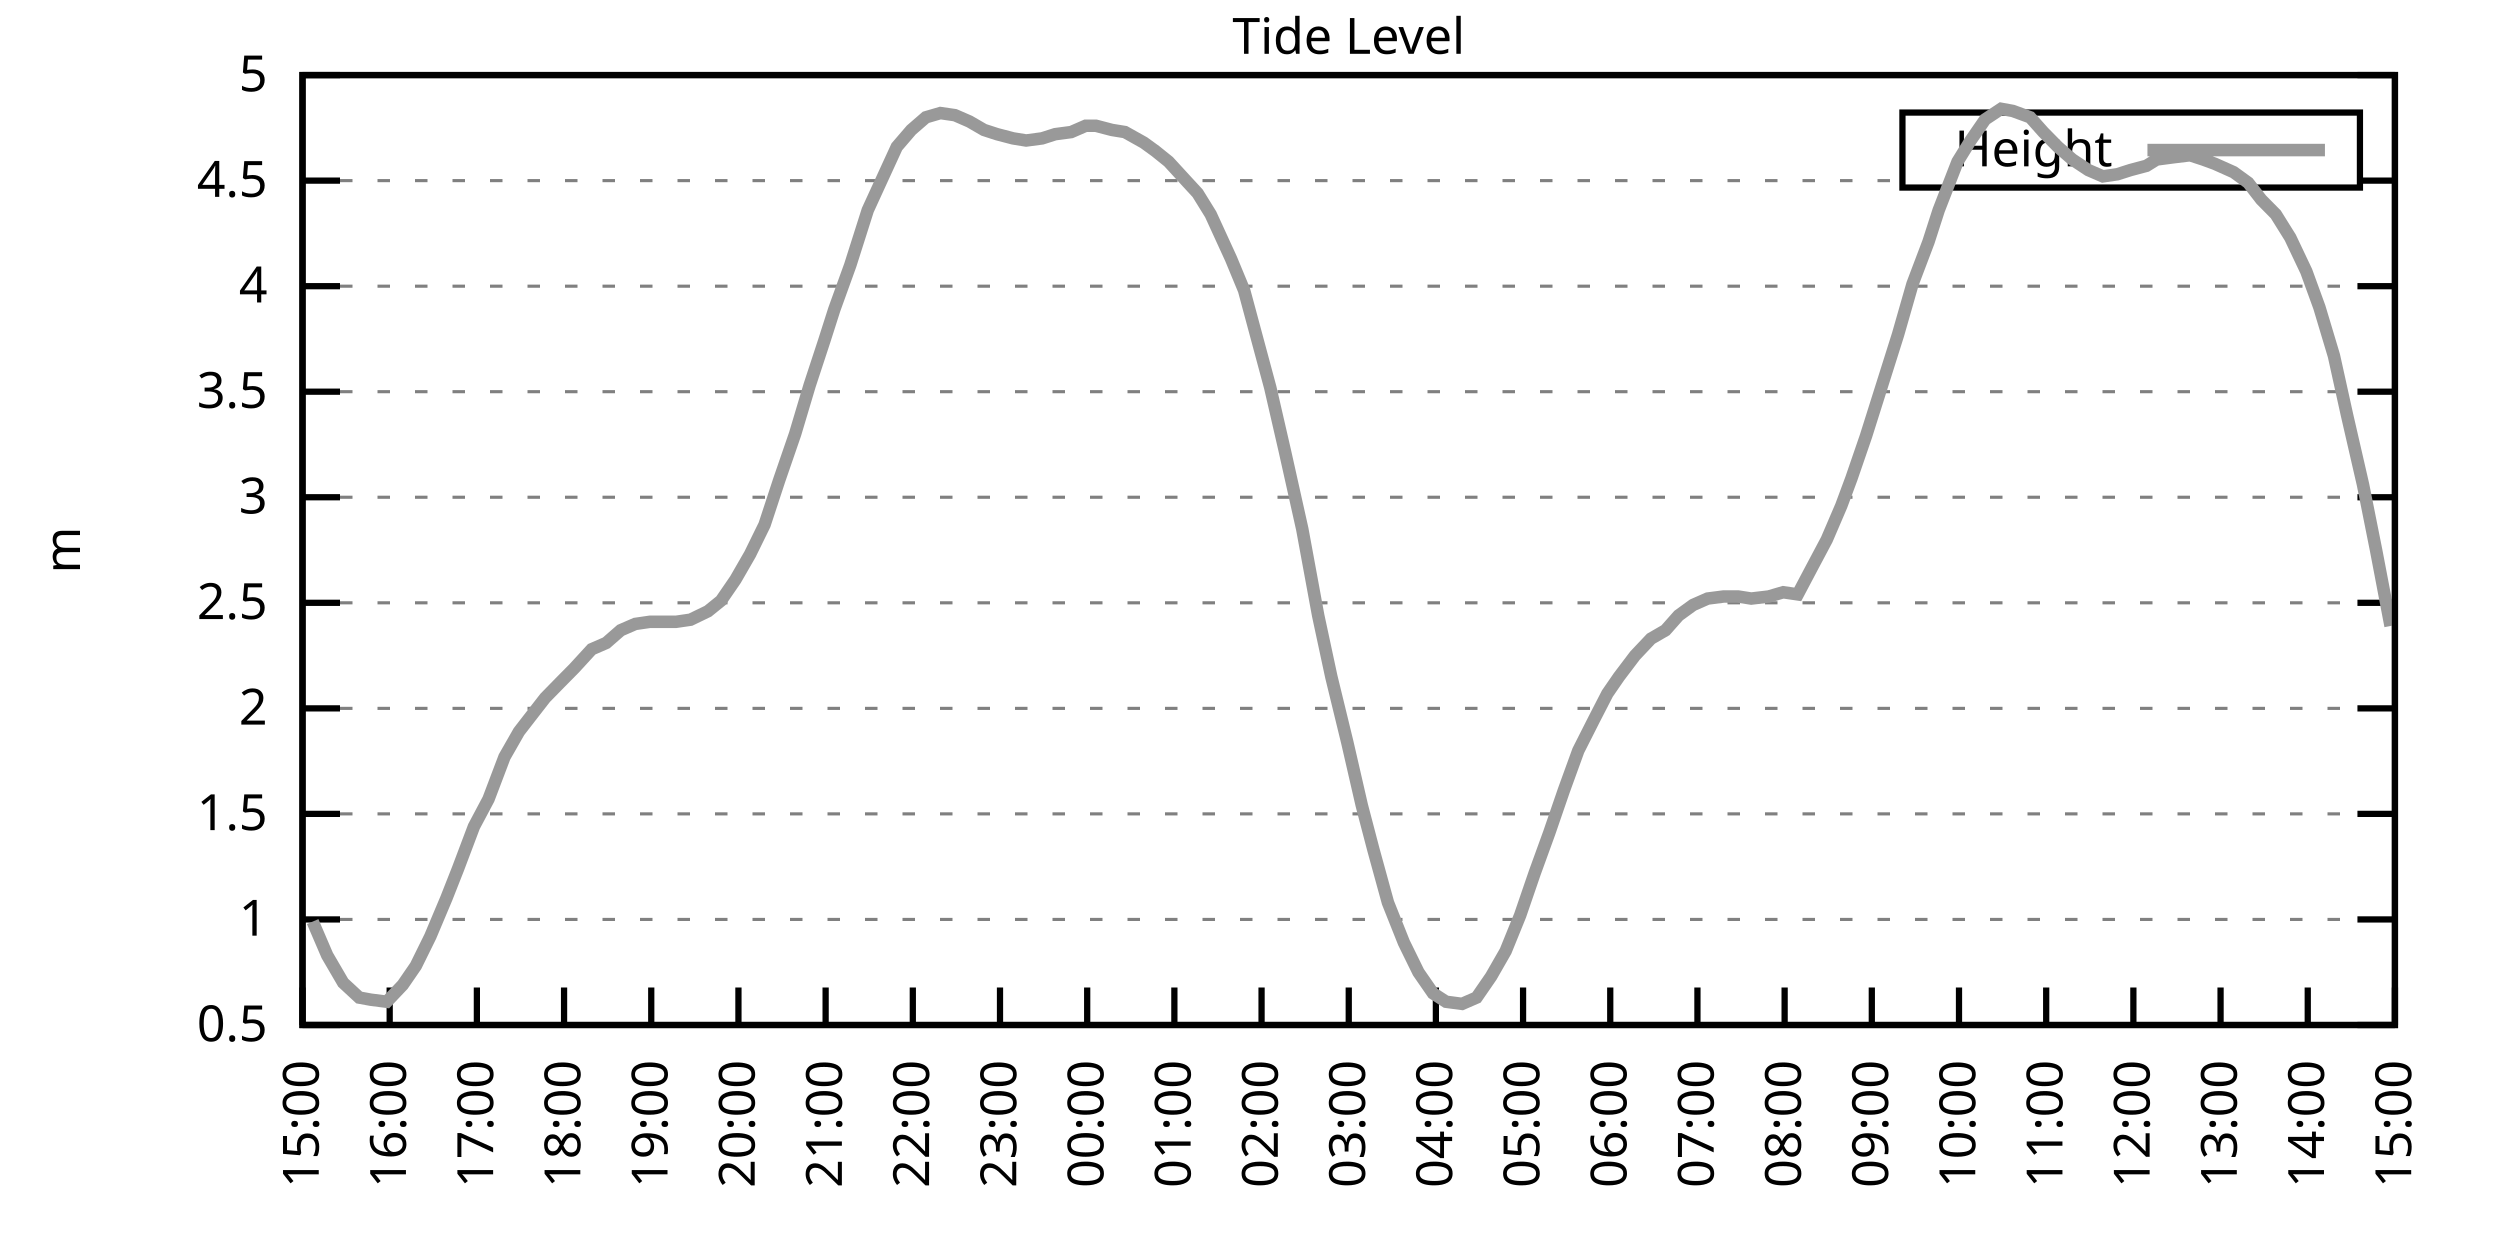
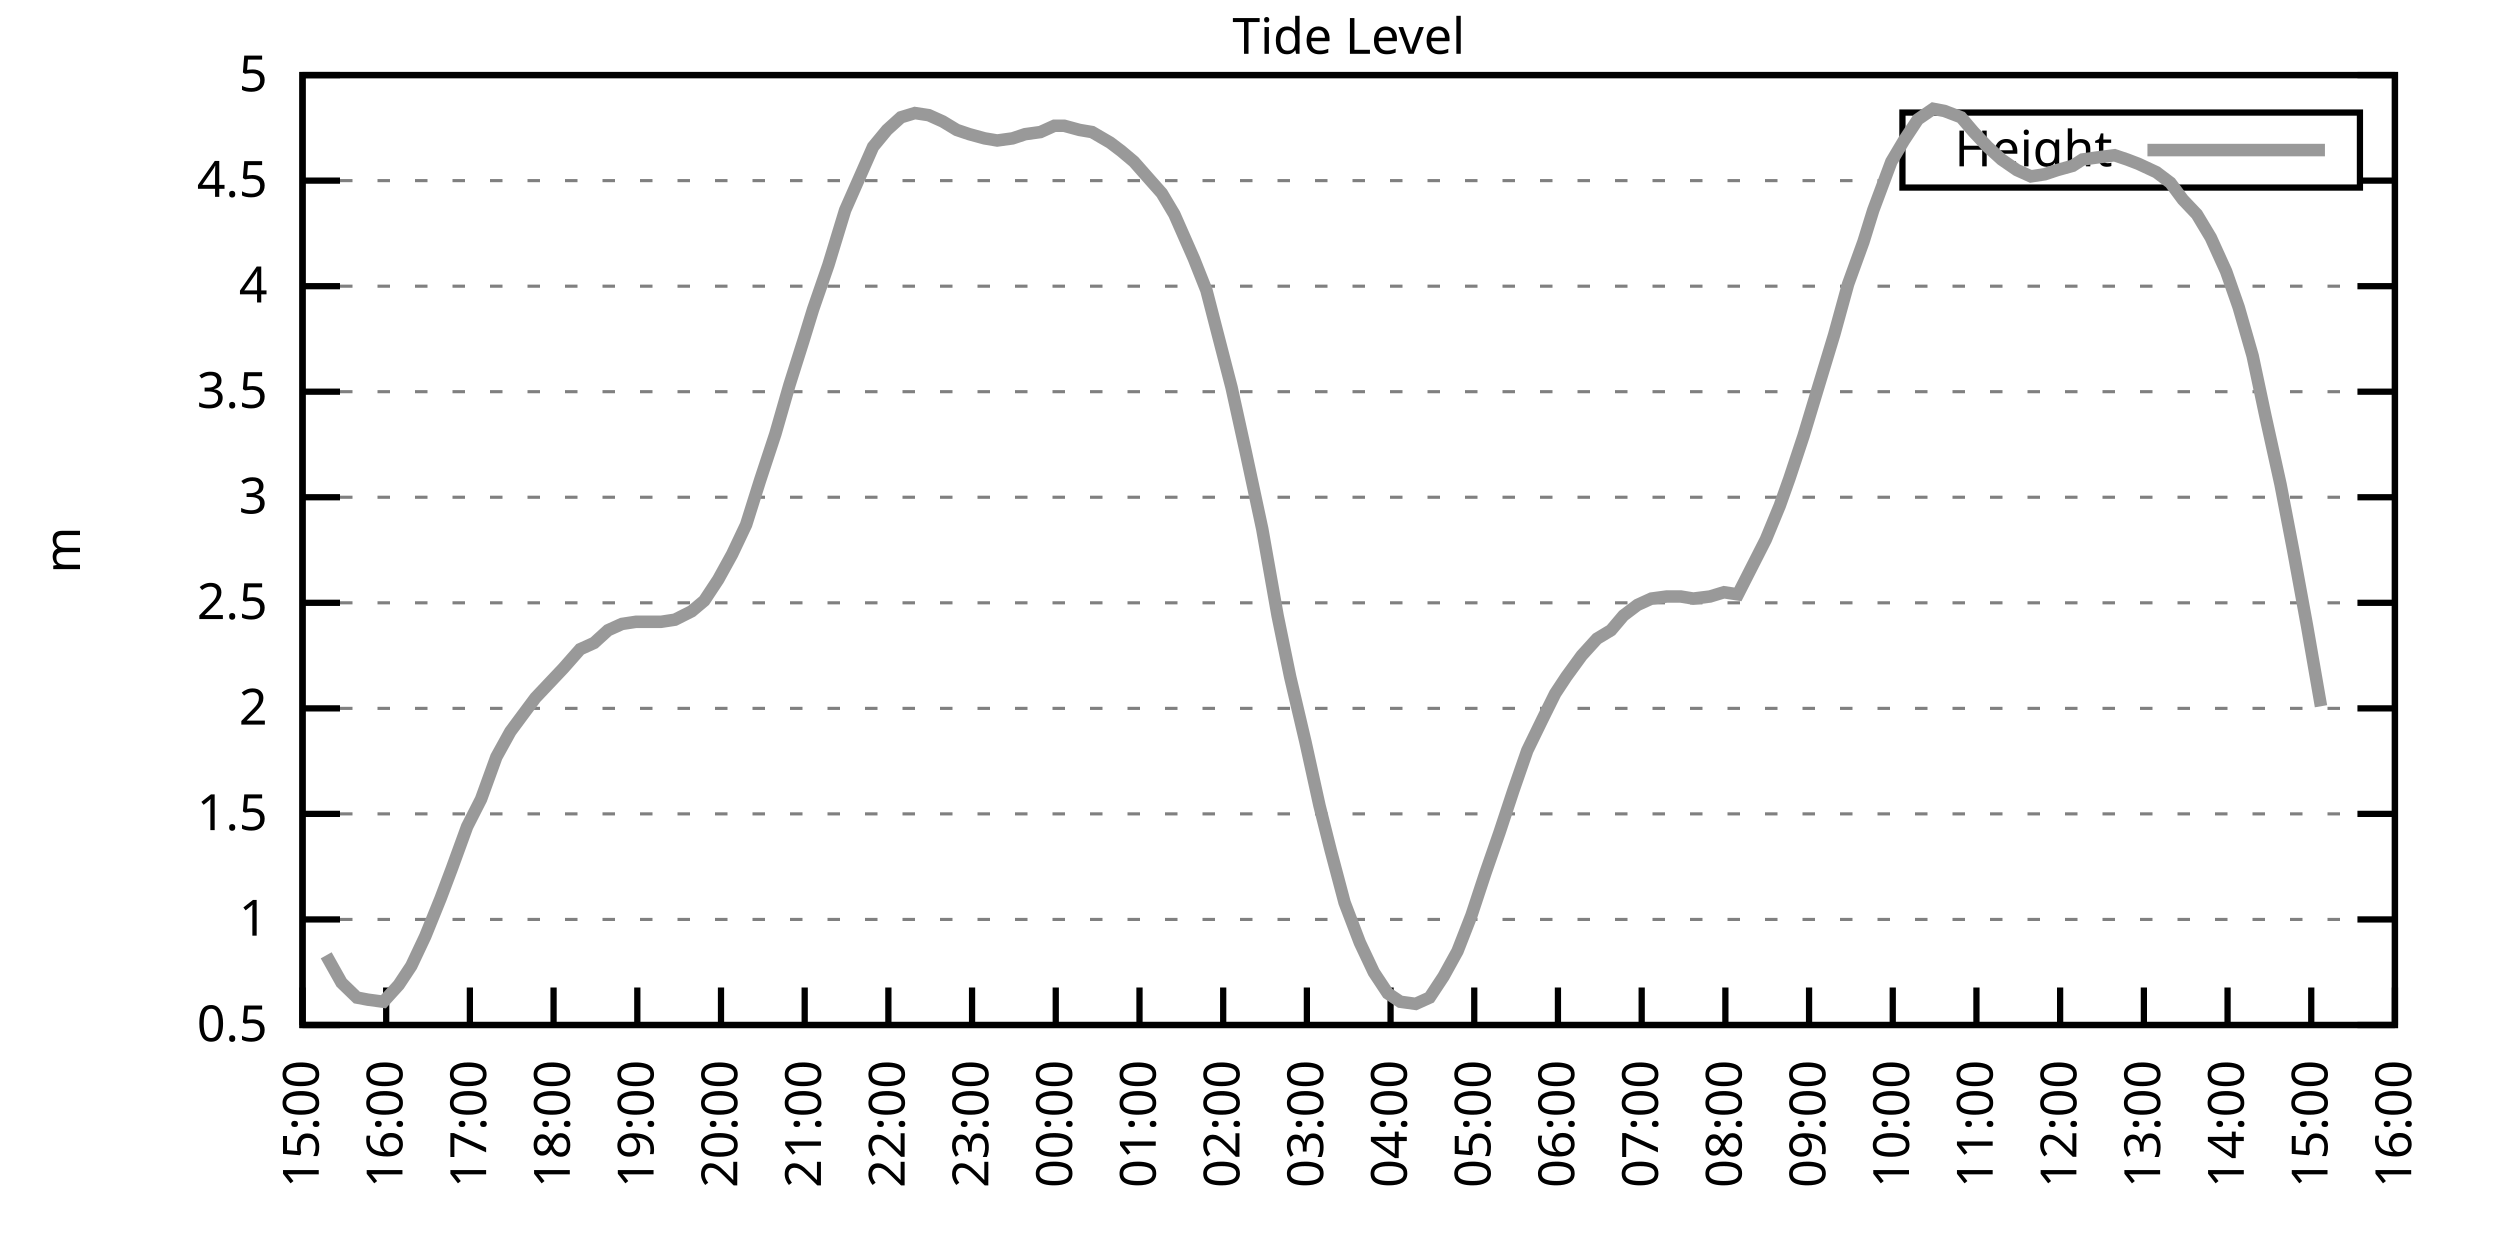
<svg xmlns="http://www.w3.org/2000/svg" xmlns:xlink="http://www.w3.org/1999/xlink" width="400" height="200" viewBox="0 0 400 200">
  <g id="gnuplot_canvas">
    <rect x="0" y="0" width="400" height="200" fill="none" />
    <defs>
      <circle id="gpDot" r="0.5" stroke-width="0.5" stroke="currentColor" />
      <path id="gpPt0" stroke-width="0.333" stroke="currentColor" d="M-1,0 h2 M0,-1 v2" />
      <path id="gpPt1" stroke-width="0.333" stroke="currentColor" d="M-1,-1 L1,1 M1,-1 L-1,1" />
      <path id="gpPt2" stroke-width="0.333" stroke="currentColor" d="M-1,0 L1,0 M0,-1 L0,1 M-1,-1 L1,1 M-1,1 L1,-1" />
      <rect id="gpPt3" stroke-width="0.333" stroke="currentColor" x="-1" y="-1" width="2" height="2" />
      <rect id="gpPt4" stroke-width="0.333" stroke="currentColor" fill="currentColor" x="-1" y="-1" width="2" height="2" />
      <circle id="gpPt5" stroke-width="0.333" stroke="currentColor" cx="0" cy="0" r="1" />
      <use xlink:href="#gpPt5" id="gpPt6" fill="currentColor" stroke="none" />
      <path id="gpPt7" stroke-width="0.333" stroke="currentColor" d="M0,-1.33 L-1.33,0.67 L1.33,0.67 z" />
      <use xlink:href="#gpPt7" id="gpPt8" fill="currentColor" stroke="none" />
      <use xlink:href="#gpPt7" id="gpPt9" stroke="currentColor" transform="rotate(180)" />
      <use xlink:href="#gpPt9" id="gpPt10" fill="currentColor" stroke="none" />
      <use xlink:href="#gpPt3" id="gpPt11" stroke="currentColor" transform="rotate(45)" />
      <use xlink:href="#gpPt11" id="gpPt12" fill="currentColor" stroke="none" />
      <path id="gpPt13" stroke-width="0.333" stroke="currentColor" d="M0,1.330 L1.265,0.411 L0.782,-1.067 L-0.782,-1.076 L-1.265,0.411 z" />
      <use xlink:href="#gpPt13" id="gpPt14" fill="currentColor" stroke="none" />
      <filter id="textbox" filterUnits="objectBoundingBox" x="0" y="0" height="1" width="1">
        <feFlood flood-color="white" flood-opacity="1" result="bgnd" />
        <feComposite in="SourceGraphic" in2="bgnd" operator="atop" />
      </filter>
      <filter id="greybox" filterUnits="objectBoundingBox" x="0" y="0" height="1" width="1">
        <feFlood flood-color="lightgrey" flood-opacity="1" result="grey" />
        <feComposite in="SourceGraphic" in2="grey" operator="atop" />
      </filter>
    </defs>
    <g fill="none" color="white" stroke="currentColor" stroke-width="1.00" stroke-linecap="butt" stroke-linejoin="miter">
</g>
    <g fill="none" color="black" stroke="currentColor" stroke-width="1.00" stroke-linecap="butt" stroke-linejoin="miter">
      <g stroke="none" shape-rendering="crispEdges">
        <polygon fill="rgb(255, 255, 255)" points="48.40,164.00 383.18,164.00 383.18,12.02 48.40,12.02 " />
      </g>
    </g>
    <g fill="none" color="black" stroke="currentColor" stroke-width="1.00" stroke-linecap="butt" stroke-linejoin="miter">
</g>
    <g fill="none" color="black" stroke="black" stroke-width="0.50" stroke-linecap="butt" stroke-linejoin="miter">
</g>
    <g fill="none" color="gray" stroke="currentColor" stroke-width="0.50" stroke-linecap="butt" stroke-linejoin="miter">
      <path stroke="gray" stroke-dasharray="2,4" class="gridline" d="M48.40,164.00 L383.19,164.00  " />
    </g>
    <g fill="none" color="gray" stroke="gray" stroke-width="1.00" stroke-linecap="butt" stroke-linejoin="miter">
</g>
    <g fill="none" color="black" stroke="currentColor" stroke-width="1.00" stroke-linecap="butt" stroke-linejoin="miter">
      <path stroke="black" d="M48.40,164.00 L54.40,164.00 M383.19,164.00 L377.19,164.00  " />
      <g transform="translate(42.80,166.60)" stroke="none" fill="black" font-family="Sans" font-size="8.00" text-anchor="end">
        <text>
          <tspan font-family="Sans"> 0.5</tspan>
        </text>
      </g>
    </g>
    <g fill="none" color="black" stroke="currentColor" stroke-width="1.00" stroke-linecap="butt" stroke-linejoin="miter">
</g>
    <g fill="none" color="black" stroke="black" stroke-width="0.50" stroke-linecap="butt" stroke-linejoin="miter">
</g>
    <g fill="none" color="gray" stroke="currentColor" stroke-width="0.50" stroke-linecap="butt" stroke-linejoin="miter">
      <path stroke="gray" stroke-dasharray="2,4" class="gridline" d="M48.40,147.11 L383.19,147.11  " />
    </g>
    <g fill="none" color="gray" stroke="gray" stroke-width="1.00" stroke-linecap="butt" stroke-linejoin="miter">
</g>
    <g fill="none" color="black" stroke="currentColor" stroke-width="1.00" stroke-linecap="butt" stroke-linejoin="miter">
      <path stroke="black" d="M48.40,147.11 L54.40,147.11 M383.19,147.11 L377.19,147.11  " />
      <g transform="translate(42.80,149.71)" stroke="none" fill="black" font-family="Sans" font-size="8.00" text-anchor="end">
        <text>
          <tspan font-family="Sans"> 1</tspan>
        </text>
      </g>
    </g>
    <g fill="none" color="black" stroke="currentColor" stroke-width="1.00" stroke-linecap="butt" stroke-linejoin="miter">
</g>
    <g fill="none" color="black" stroke="black" stroke-width="0.50" stroke-linecap="butt" stroke-linejoin="miter">
</g>
    <g fill="none" color="gray" stroke="currentColor" stroke-width="0.50" stroke-linecap="butt" stroke-linejoin="miter">
      <path stroke="gray" stroke-dasharray="2,4" class="gridline" d="M48.40,130.22 L383.19,130.22  " />
    </g>
    <g fill="none" color="gray" stroke="gray" stroke-width="1.00" stroke-linecap="butt" stroke-linejoin="miter">
</g>
    <g fill="none" color="black" stroke="currentColor" stroke-width="1.00" stroke-linecap="butt" stroke-linejoin="miter">
      <path stroke="black" d="M48.40,130.22 L54.40,130.22 M383.19,130.22 L377.19,130.22  " />
      <g transform="translate(42.80,132.82)" stroke="none" fill="black" font-family="Sans" font-size="8.00" text-anchor="end">
        <text>
          <tspan font-family="Sans"> 1.5</tspan>
        </text>
      </g>
    </g>
    <g fill="none" color="black" stroke="currentColor" stroke-width="1.00" stroke-linecap="butt" stroke-linejoin="miter">
</g>
    <g fill="none" color="black" stroke="black" stroke-width="0.50" stroke-linecap="butt" stroke-linejoin="miter">
</g>
    <g fill="none" color="gray" stroke="currentColor" stroke-width="0.50" stroke-linecap="butt" stroke-linejoin="miter">
      <path stroke="gray" stroke-dasharray="2,4" class="gridline" d="M48.40,113.34 L383.19,113.34  " />
    </g>
    <g fill="none" color="gray" stroke="gray" stroke-width="1.00" stroke-linecap="butt" stroke-linejoin="miter">
</g>
    <g fill="none" color="black" stroke="currentColor" stroke-width="1.00" stroke-linecap="butt" stroke-linejoin="miter">
      <path stroke="black" d="M48.40,113.34 L54.40,113.34 M383.19,113.34 L377.19,113.34  " />
      <g transform="translate(42.80,115.94)" stroke="none" fill="black" font-family="Sans" font-size="8.00" text-anchor="end">
        <text>
          <tspan font-family="Sans"> 2</tspan>
        </text>
      </g>
    </g>
    <g fill="none" color="black" stroke="currentColor" stroke-width="1.00" stroke-linecap="butt" stroke-linejoin="miter">
</g>
    <g fill="none" color="black" stroke="black" stroke-width="0.50" stroke-linecap="butt" stroke-linejoin="miter">
</g>
    <g fill="none" color="gray" stroke="currentColor" stroke-width="0.50" stroke-linecap="butt" stroke-linejoin="miter">
      <path stroke="gray" stroke-dasharray="2,4" class="gridline" d="M48.40,96.45 L383.19,96.45  " />
    </g>
    <g fill="none" color="gray" stroke="gray" stroke-width="1.00" stroke-linecap="butt" stroke-linejoin="miter">
</g>
    <g fill="none" color="black" stroke="currentColor" stroke-width="1.00" stroke-linecap="butt" stroke-linejoin="miter">
      <path stroke="black" d="M48.40,96.45 L54.40,96.45 M383.19,96.45 L377.19,96.45  " />
      <g transform="translate(42.80,99.05)" stroke="none" fill="black" font-family="Sans" font-size="8.00" text-anchor="end">
        <text>
          <tspan font-family="Sans"> 2.5</tspan>
        </text>
      </g>
    </g>
    <g fill="none" color="black" stroke="currentColor" stroke-width="1.00" stroke-linecap="butt" stroke-linejoin="miter">
</g>
    <g fill="none" color="black" stroke="black" stroke-width="0.50" stroke-linecap="butt" stroke-linejoin="miter">
</g>
    <g fill="none" color="gray" stroke="currentColor" stroke-width="0.50" stroke-linecap="butt" stroke-linejoin="miter">
      <path stroke="gray" stroke-dasharray="2,4" class="gridline" d="M48.40,79.56 L383.19,79.56  " />
    </g>
    <g fill="none" color="gray" stroke="gray" stroke-width="1.00" stroke-linecap="butt" stroke-linejoin="miter">
</g>
    <g fill="none" color="black" stroke="currentColor" stroke-width="1.00" stroke-linecap="butt" stroke-linejoin="miter">
      <path stroke="black" d="M48.40,79.56 L54.40,79.56 M383.19,79.56 L377.19,79.56  " />
      <g transform="translate(42.80,82.16)" stroke="none" fill="black" font-family="Sans" font-size="8.00" text-anchor="end">
        <text>
          <tspan font-family="Sans"> 3</tspan>
        </text>
      </g>
    </g>
    <g fill="none" color="black" stroke="currentColor" stroke-width="1.00" stroke-linecap="butt" stroke-linejoin="miter">
</g>
    <g fill="none" color="black" stroke="black" stroke-width="0.50" stroke-linecap="butt" stroke-linejoin="miter">
</g>
    <g fill="none" color="gray" stroke="currentColor" stroke-width="0.50" stroke-linecap="butt" stroke-linejoin="miter">
      <path stroke="gray" stroke-dasharray="2,4" class="gridline" d="M48.40,62.67 L383.19,62.67  " />
    </g>
    <g fill="none" color="gray" stroke="gray" stroke-width="1.00" stroke-linecap="butt" stroke-linejoin="miter">
</g>
    <g fill="none" color="black" stroke="currentColor" stroke-width="1.00" stroke-linecap="butt" stroke-linejoin="miter">
      <path stroke="black" d="M48.40,62.67 L54.40,62.67 M383.19,62.67 L377.19,62.67  " />
      <g transform="translate(42.80,65.27)" stroke="none" fill="black" font-family="Sans" font-size="8.00" text-anchor="end">
        <text>
          <tspan font-family="Sans"> 3.5</tspan>
        </text>
      </g>
    </g>
    <g fill="none" color="black" stroke="currentColor" stroke-width="1.00" stroke-linecap="butt" stroke-linejoin="miter">
</g>
    <g fill="none" color="black" stroke="black" stroke-width="0.50" stroke-linecap="butt" stroke-linejoin="miter">
</g>
    <g fill="none" color="gray" stroke="currentColor" stroke-width="0.50" stroke-linecap="butt" stroke-linejoin="miter">
      <path stroke="gray" stroke-dasharray="2,4" class="gridline" d="M48.40,45.79 L383.19,45.79  " />
    </g>
    <g fill="none" color="gray" stroke="gray" stroke-width="1.00" stroke-linecap="butt" stroke-linejoin="miter">
</g>
    <g fill="none" color="black" stroke="currentColor" stroke-width="1.00" stroke-linecap="butt" stroke-linejoin="miter">
      <path stroke="black" d="M48.40,45.79 L54.40,45.79 M383.19,45.79 L377.19,45.79  " />
      <g transform="translate(42.80,48.39)" stroke="none" fill="black" font-family="Sans" font-size="8.00" text-anchor="end">
        <text>
          <tspan font-family="Sans"> 4</tspan>
        </text>
      </g>
    </g>
    <g fill="none" color="black" stroke="currentColor" stroke-width="1.00" stroke-linecap="butt" stroke-linejoin="miter">
</g>
    <g fill="none" color="black" stroke="black" stroke-width="0.50" stroke-linecap="butt" stroke-linejoin="miter">
</g>
    <g fill="none" color="gray" stroke="currentColor" stroke-width="0.50" stroke-linecap="butt" stroke-linejoin="miter">
      <path stroke="gray" stroke-dasharray="2,4" class="gridline" d="M48.40,28.90 L304.39,28.90 M377.59,28.90 L383.19,28.90  " />
    </g>
    <g fill="none" color="gray" stroke="gray" stroke-width="1.00" stroke-linecap="butt" stroke-linejoin="miter">
</g>
    <g fill="none" color="black" stroke="currentColor" stroke-width="1.00" stroke-linecap="butt" stroke-linejoin="miter">
      <path stroke="black" d="M48.40,28.90 L54.40,28.90 M383.19,28.90 L377.19,28.90  " />
      <g transform="translate(42.80,31.50)" stroke="none" fill="black" font-family="Sans" font-size="8.00" text-anchor="end">
        <text>
          <tspan font-family="Sans"> 4.5</tspan>
        </text>
      </g>
    </g>
    <g fill="none" color="black" stroke="currentColor" stroke-width="1.00" stroke-linecap="butt" stroke-linejoin="miter">
</g>
    <g fill="none" color="black" stroke="black" stroke-width="0.50" stroke-linecap="butt" stroke-linejoin="miter">
</g>
    <g fill="none" color="gray" stroke="currentColor" stroke-width="0.50" stroke-linecap="butt" stroke-linejoin="miter">
      <path stroke="gray" stroke-dasharray="2,4" class="gridline" d="M48.40,12.01 L383.19,12.01  " />
    </g>
    <g fill="none" color="gray" stroke="gray" stroke-width="1.00" stroke-linecap="butt" stroke-linejoin="miter">
</g>
    <g fill="none" color="black" stroke="currentColor" stroke-width="1.00" stroke-linecap="butt" stroke-linejoin="miter">
      <path stroke="black" d="M48.40,12.01 L54.40,12.01 M383.19,12.01 L377.19,12.01  " />
      <g transform="translate(42.80,14.61)" stroke="none" fill="black" font-family="Sans" font-size="8.00" text-anchor="end">
        <text>
          <tspan font-family="Sans"> 5</tspan>
        </text>
      </g>
    </g>
    <g fill="none" color="black" stroke="currentColor" stroke-width="1.00" stroke-linecap="butt" stroke-linejoin="miter">
      <path stroke="black" d="M48.40,164.00 L48.40,158.00  " />
      <g transform="translate(51.00,169.60) rotate(270.00)" stroke="none" fill="black" font-family="Sans" font-size="8.00" text-anchor="end">
        <text>
          <tspan font-family="Sans">15:00</tspan>
        </text>
      </g>
    </g>
    <g fill="none" color="black" stroke="currentColor" stroke-width="1.00" stroke-linecap="butt" stroke-linejoin="miter">
-       <path stroke="black" d="M62.35,164.00 L62.35,158.00  " />
-       <g transform="translate(64.95,169.60) rotate(270.00)" stroke="none" fill="black" font-family="Sans" font-size="8.00" text-anchor="end">
+       <path stroke="black" d="M61.79,164.00 L61.79,158.00  " />
+       <g transform="translate(64.39,169.60) rotate(270.00)" stroke="none" fill="black" font-family="Sans" font-size="8.00" text-anchor="end">
        <text>
          <tspan font-family="Sans">16:00</tspan>
        </text>
      </g>
    </g>
    <g fill="none" color="black" stroke="currentColor" stroke-width="1.00" stroke-linecap="butt" stroke-linejoin="miter">
-       <path stroke="black" d="M76.30,164.00 L76.30,158.00  " />
-       <g transform="translate(78.90,169.60) rotate(270.00)" stroke="none" fill="black" font-family="Sans" font-size="8.00" text-anchor="end">
+       <path stroke="black" d="M75.18,164.00 L75.18,158.00  " />
+       <g transform="translate(77.78,169.60) rotate(270.00)" stroke="none" fill="black" font-family="Sans" font-size="8.00" text-anchor="end">
        <text>
          <tspan font-family="Sans">17:00</tspan>
        </text>
      </g>
    </g>
    <g fill="none" color="black" stroke="currentColor" stroke-width="1.00" stroke-linecap="butt" stroke-linejoin="miter">
-       <path stroke="black" d="M90.25,164.00 L90.25,158.00  " />
-       <g transform="translate(92.85,169.60) rotate(270.00)" stroke="none" fill="black" font-family="Sans" font-size="8.00" text-anchor="end">
+       <path stroke="black" d="M88.57,164.00 L88.57,158.00  " />
+       <g transform="translate(91.17,169.60) rotate(270.00)" stroke="none" fill="black" font-family="Sans" font-size="8.00" text-anchor="end">
        <text>
          <tspan font-family="Sans">18:00</tspan>
        </text>
      </g>
    </g>
    <g fill="none" color="black" stroke="currentColor" stroke-width="1.00" stroke-linecap="butt" stroke-linejoin="miter">
-       <path stroke="black" d="M104.20,164.00 L104.20,158.00  " />
-       <g transform="translate(106.80,169.60) rotate(270.00)" stroke="none" fill="black" font-family="Sans" font-size="8.00" text-anchor="end">
+       <path stroke="black" d="M101.97,164.00 L101.97,158.00  " />
+       <g transform="translate(104.57,169.60) rotate(270.00)" stroke="none" fill="black" font-family="Sans" font-size="8.00" text-anchor="end">
        <text>
          <tspan font-family="Sans">19:00</tspan>
        </text>
      </g>
    </g>
    <g fill="none" color="black" stroke="currentColor" stroke-width="1.00" stroke-linecap="butt" stroke-linejoin="miter">
-       <path stroke="black" d="M118.15,164.00 L118.15,158.00  " />
-       <g transform="translate(120.75,169.60) rotate(270.00)" stroke="none" fill="black" font-family="Sans" font-size="8.00" text-anchor="end">
+       <path stroke="black" d="M115.36,164.00 L115.36,158.00  " />
+       <g transform="translate(117.96,169.60) rotate(270.00)" stroke="none" fill="black" font-family="Sans" font-size="8.00" text-anchor="end">
        <text>
          <tspan font-family="Sans">20:00</tspan>
        </text>
      </g>
    </g>
    <g fill="none" color="black" stroke="currentColor" stroke-width="1.00" stroke-linecap="butt" stroke-linejoin="miter">
-       <path stroke="black" d="M132.10,164.00 L132.10,158.00  " />
-       <g transform="translate(134.70,169.60) rotate(270.00)" stroke="none" fill="black" font-family="Sans" font-size="8.00" text-anchor="end">
+       <path stroke="black" d="M128.75,164.00 L128.75,158.00  " />
+       <g transform="translate(131.35,169.60) rotate(270.00)" stroke="none" fill="black" font-family="Sans" font-size="8.00" text-anchor="end">
        <text>
          <tspan font-family="Sans">21:00</tspan>
        </text>
      </g>
    </g>
    <g fill="none" color="black" stroke="currentColor" stroke-width="1.00" stroke-linecap="butt" stroke-linejoin="miter">
-       <path stroke="black" d="M146.05,164.00 L146.05,158.00  " />
-       <g transform="translate(148.65,169.60) rotate(270.00)" stroke="none" fill="black" font-family="Sans" font-size="8.00" text-anchor="end">
+       <path stroke="black" d="M142.14,164.00 L142.14,158.00  " />
+       <g transform="translate(144.74,169.60) rotate(270.00)" stroke="none" fill="black" font-family="Sans" font-size="8.00" text-anchor="end">
        <text>
          <tspan font-family="Sans">22:00</tspan>
        </text>
      </g>
    </g>
    <g fill="none" color="black" stroke="currentColor" stroke-width="1.00" stroke-linecap="butt" stroke-linejoin="miter">
-       <path stroke="black" d="M160.00,164.00 L160.00,158.00  " />
-       <g transform="translate(162.60,169.60) rotate(270.00)" stroke="none" fill="black" font-family="Sans" font-size="8.00" text-anchor="end">
+       <path stroke="black" d="M155.53,164.00 L155.53,158.00  " />
+       <g transform="translate(158.13,169.60) rotate(270.00)" stroke="none" fill="black" font-family="Sans" font-size="8.00" text-anchor="end">
        <text>
          <tspan font-family="Sans">23:00</tspan>
        </text>
      </g>
    </g>
    <g fill="none" color="black" stroke="currentColor" stroke-width="1.00" stroke-linecap="butt" stroke-linejoin="miter">
-       <path stroke="black" d="M173.95,164.00 L173.95,158.00  " />
-       <g transform="translate(176.55,169.60) rotate(270.00)" stroke="none" fill="black" font-family="Sans" font-size="8.00" text-anchor="end">
+       <path stroke="black" d="M168.92,164.00 L168.92,158.00  " />
+       <g transform="translate(171.52,169.60) rotate(270.00)" stroke="none" fill="black" font-family="Sans" font-size="8.00" text-anchor="end">
        <text>
          <tspan font-family="Sans">00:00</tspan>
        </text>
      </g>
    </g>
    <g fill="none" color="black" stroke="currentColor" stroke-width="1.00" stroke-linecap="butt" stroke-linejoin="miter">
-       <path stroke="black" d="M187.90,164.00 L187.90,158.00  " />
-       <g transform="translate(190.50,169.60) rotate(270.00)" stroke="none" fill="black" font-family="Sans" font-size="8.00" text-anchor="end">
+       <path stroke="black" d="M182.32,164.00 L182.32,158.00  " />
+       <g transform="translate(184.92,169.60) rotate(270.00)" stroke="none" fill="black" font-family="Sans" font-size="8.00" text-anchor="end">
        <text>
          <tspan font-family="Sans">01:00</tspan>
        </text>
      </g>
    </g>
    <g fill="none" color="black" stroke="currentColor" stroke-width="1.00" stroke-linecap="butt" stroke-linejoin="miter">
-       <path stroke="black" d="M201.85,164.00 L201.85,158.00  " />
-       <g transform="translate(204.45,169.60) rotate(270.00)" stroke="none" fill="black" font-family="Sans" font-size="8.00" text-anchor="end">
+       <path stroke="black" d="M195.71,164.00 L195.71,158.00  " />
+       <g transform="translate(198.31,169.60) rotate(270.00)" stroke="none" fill="black" font-family="Sans" font-size="8.00" text-anchor="end">
        <text>
          <tspan font-family="Sans">02:00</tspan>
        </text>
      </g>
    </g>
    <g fill="none" color="black" stroke="currentColor" stroke-width="1.00" stroke-linecap="butt" stroke-linejoin="miter">
-       <path stroke="black" d="M215.80,164.00 L215.80,158.00  " />
-       <g transform="translate(218.40,169.60) rotate(270.00)" stroke="none" fill="black" font-family="Sans" font-size="8.00" text-anchor="end">
+       <path stroke="black" d="M209.10,164.00 L209.10,158.00  " />
+       <g transform="translate(211.70,169.60) rotate(270.00)" stroke="none" fill="black" font-family="Sans" font-size="8.00" text-anchor="end">
        <text>
          <tspan font-family="Sans">03:00</tspan>
        </text>
      </g>
    </g>
    <g fill="none" color="black" stroke="currentColor" stroke-width="1.00" stroke-linecap="butt" stroke-linejoin="miter">
-       <path stroke="black" d="M229.74,164.00 L229.74,158.00  " />
-       <g transform="translate(232.34,169.60) rotate(270.00)" stroke="none" fill="black" font-family="Sans" font-size="8.00" text-anchor="end">
+       <path stroke="black" d="M222.49,164.00 L222.49,158.00  " />
+       <g transform="translate(225.09,169.60) rotate(270.00)" stroke="none" fill="black" font-family="Sans" font-size="8.00" text-anchor="end">
        <text>
          <tspan font-family="Sans">04:00</tspan>
        </text>
      </g>
    </g>
    <g fill="none" color="black" stroke="currentColor" stroke-width="1.00" stroke-linecap="butt" stroke-linejoin="miter">
-       <path stroke="black" d="M243.69,164.00 L243.69,158.00  " />
-       <g transform="translate(246.29,169.60) rotate(270.00)" stroke="none" fill="black" font-family="Sans" font-size="8.00" text-anchor="end">
+       <path stroke="black" d="M235.88,164.00 L235.88,158.00  " />
+       <g transform="translate(238.48,169.60) rotate(270.00)" stroke="none" fill="black" font-family="Sans" font-size="8.00" text-anchor="end">
        <text>
          <tspan font-family="Sans">05:00</tspan>
        </text>
      </g>
    </g>
    <g fill="none" color="black" stroke="currentColor" stroke-width="1.00" stroke-linecap="butt" stroke-linejoin="miter">
-       <path stroke="black" d="M257.64,164.00 L257.64,158.00  " />
-       <g transform="translate(260.24,169.60) rotate(270.00)" stroke="none" fill="black" font-family="Sans" font-size="8.00" text-anchor="end">
+       <path stroke="black" d="M249.27,164.00 L249.27,158.00  " />
+       <g transform="translate(251.87,169.60) rotate(270.00)" stroke="none" fill="black" font-family="Sans" font-size="8.00" text-anchor="end">
        <text>
          <tspan font-family="Sans">06:00</tspan>
        </text>
      </g>
    </g>
    <g fill="none" color="black" stroke="currentColor" stroke-width="1.00" stroke-linecap="butt" stroke-linejoin="miter">
-       <path stroke="black" d="M271.59,164.00 L271.59,158.00  " />
-       <g transform="translate(274.19,169.60) rotate(270.00)" stroke="none" fill="black" font-family="Sans" font-size="8.00" text-anchor="end">
+       <path stroke="black" d="M262.67,164.00 L262.67,158.00  " />
+       <g transform="translate(265.27,169.60) rotate(270.00)" stroke="none" fill="black" font-family="Sans" font-size="8.00" text-anchor="end">
        <text>
          <tspan font-family="Sans">07:00</tspan>
        </text>
      </g>
    </g>
    <g fill="none" color="black" stroke="currentColor" stroke-width="1.00" stroke-linecap="butt" stroke-linejoin="miter">
-       <path stroke="black" d="M285.54,164.00 L285.54,158.00  " />
-       <g transform="translate(288.14,169.60) rotate(270.00)" stroke="none" fill="black" font-family="Sans" font-size="8.00" text-anchor="end">
+       <path stroke="black" d="M276.06,164.00 L276.06,158.00  " />
+       <g transform="translate(278.66,169.60) rotate(270.00)" stroke="none" fill="black" font-family="Sans" font-size="8.00" text-anchor="end">
        <text>
          <tspan font-family="Sans">08:00</tspan>
        </text>
      </g>
    </g>
    <g fill="none" color="black" stroke="currentColor" stroke-width="1.00" stroke-linecap="butt" stroke-linejoin="miter">
-       <path stroke="black" d="M299.49,164.00 L299.49,158.00  " />
-       <g transform="translate(302.09,169.60) rotate(270.00)" stroke="none" fill="black" font-family="Sans" font-size="8.00" text-anchor="end">
+       <path stroke="black" d="M289.45,164.00 L289.45,158.00  " />
+       <g transform="translate(292.05,169.60) rotate(270.00)" stroke="none" fill="black" font-family="Sans" font-size="8.00" text-anchor="end">
        <text>
          <tspan font-family="Sans">09:00</tspan>
        </text>
      </g>
    </g>
    <g fill="none" color="black" stroke="currentColor" stroke-width="1.00" stroke-linecap="butt" stroke-linejoin="miter">
-       <path stroke="black" d="M313.44,164.00 L313.44,158.00  " />
-       <g transform="translate(316.04,169.60) rotate(270.00)" stroke="none" fill="black" font-family="Sans" font-size="8.00" text-anchor="end">
+       <path stroke="black" d="M302.84,164.00 L302.84,158.00  " />
+       <g transform="translate(305.44,169.60) rotate(270.00)" stroke="none" fill="black" font-family="Sans" font-size="8.00" text-anchor="end">
        <text>
          <tspan font-family="Sans">10:00</tspan>
        </text>
      </g>
    </g>
    <g fill="none" color="black" stroke="currentColor" stroke-width="1.00" stroke-linecap="butt" stroke-linejoin="miter">
-       <path stroke="black" d="M327.39,164.00 L327.39,158.00  " />
-       <g transform="translate(329.99,169.60) rotate(270.00)" stroke="none" fill="black" font-family="Sans" font-size="8.00" text-anchor="end">
+       <path stroke="black" d="M316.23,164.00 L316.23,158.00  " />
+       <g transform="translate(318.83,169.60) rotate(270.00)" stroke="none" fill="black" font-family="Sans" font-size="8.00" text-anchor="end">
        <text>
          <tspan font-family="Sans">11:00</tspan>
        </text>
      </g>
    </g>
    <g fill="none" color="black" stroke="currentColor" stroke-width="1.00" stroke-linecap="butt" stroke-linejoin="miter">
-       <path stroke="black" d="M341.34,164.00 L341.34,158.00  " />
-       <g transform="translate(343.94,169.60) rotate(270.00)" stroke="none" fill="black" font-family="Sans" font-size="8.00" text-anchor="end">
+       <path stroke="black" d="M329.62,164.00 L329.62,158.00  " />
+       <g transform="translate(332.22,169.60) rotate(270.00)" stroke="none" fill="black" font-family="Sans" font-size="8.00" text-anchor="end">
        <text>
          <tspan font-family="Sans">12:00</tspan>
        </text>
      </g>
    </g>
    <g fill="none" color="black" stroke="currentColor" stroke-width="1.00" stroke-linecap="butt" stroke-linejoin="miter">
-       <path stroke="black" d="M355.29,164.00 L355.29,158.00  " />
-       <g transform="translate(357.89,169.60) rotate(270.00)" stroke="none" fill="black" font-family="Sans" font-size="8.00" text-anchor="end">
+       <path stroke="black" d="M343.02,164.00 L343.02,158.00  " />
+       <g transform="translate(345.62,169.60) rotate(270.00)" stroke="none" fill="black" font-family="Sans" font-size="8.00" text-anchor="end">
        <text>
          <tspan font-family="Sans">13:00</tspan>
        </text>
      </g>
    </g>
    <g fill="none" color="black" stroke="currentColor" stroke-width="1.00" stroke-linecap="butt" stroke-linejoin="miter">
-       <path stroke="black" d="M369.24,164.00 L369.24,158.00  " />
-       <g transform="translate(371.84,169.60) rotate(270.00)" stroke="none" fill="black" font-family="Sans" font-size="8.00" text-anchor="end">
+       <path stroke="black" d="M356.41,164.00 L356.41,158.00  " />
+       <g transform="translate(359.01,169.60) rotate(270.00)" stroke="none" fill="black" font-family="Sans" font-size="8.00" text-anchor="end">
        <text>
          <tspan font-family="Sans">14:00</tspan>
+         </text>
+       </g>
+     </g>
+     <g fill="none" color="black" stroke="currentColor" stroke-width="1.00" stroke-linecap="butt" stroke-linejoin="miter">
+       <path stroke="black" d="M369.80,164.00 L369.80,158.00  " />
+       <g transform="translate(372.40,169.60) rotate(270.00)" stroke="none" fill="black" font-family="Sans" font-size="8.00" text-anchor="end">
+         <text>
+           <tspan font-family="Sans">15:00</tspan>
        </text>
      </g>
    </g>
    <g fill="none" color="black" stroke="currentColor" stroke-width="1.00" stroke-linecap="butt" stroke-linejoin="miter">
      <path stroke="black" d="M383.19,164.00 L383.19,158.00  " />
      <g transform="translate(385.79,169.60) rotate(270.00)" stroke="none" fill="black" font-family="Sans" font-size="8.00" text-anchor="end">
        <text>
-           <tspan font-family="Sans">15:00</tspan>
+           <tspan font-family="Sans">16:00</tspan>
        </text>
      </g>
    </g>
    <g fill="none" color="black" stroke="currentColor" stroke-width="1.00" stroke-linecap="butt" stroke-linejoin="miter">
</g>
    <g fill="none" color="black" stroke="currentColor" stroke-width="1.00" stroke-linecap="butt" stroke-linejoin="miter">
      <path stroke="black" d="M48.40,12.01 L48.40,164.00 L383.19,164.00 L383.19,12.01 L48.40,12.01 Z  " />
    </g>
    <g fill="none" color="black" stroke="currentColor" stroke-width="1.00" stroke-linecap="butt" stroke-linejoin="miter">
</g>
    <g fill="none" color="black" stroke="currentColor" stroke-width="1.00" stroke-linecap="butt" stroke-linejoin="miter">
      <path stroke="black" d="M304.39,30.01 L304.39,18.01 L377.59,18.01 L377.59,30.01 L304.39,30.01 Z  " />
    </g>
    <g id="Tide_level_plot_1">
      <g fill="none" color="white" stroke="black" stroke-width="2.00" stroke-linecap="butt" stroke-linejoin="miter">
</g>
      <g fill="none" color="black" stroke="currentColor" stroke-width="2.00" stroke-linecap="butt" stroke-linejoin="miter">
        <g transform="translate(337.99,26.61)" stroke="none" fill="black" font-family="Sans" font-size="8.00" text-anchor="end">
          <text>
            <tspan font-family="Sans">Height</tspan>
          </text>
        </g>
      </g>
      <g fill="none" color="black" stroke="currentColor" stroke-width="2.00" stroke-linecap="butt" stroke-linejoin="miter">
-         <path stroke="rgb(153, 153, 153)" d="M343.59,24.01 L371.99,24.01 M50.03,147.45 L52.35,152.85 L54.91,157.24 L57.47,159.61 L59.33,159.95 L61.88,160.28   L64.44,157.58 L66.53,154.54 L68.86,149.81 L71.42,143.73 L73.28,139.01 L75.83,132.25 L78.16,127.86 L80.72,121.11   L83.04,117.05 L85.13,114.35 L87.23,111.65 L89.55,109.28 L91.88,106.92 L94.67,103.88 L96.99,102.87 L99.32,100.84   L101.64,99.83 L103.97,99.49 L105.83,99.49 L108.15,99.49 L110.48,99.15 L113.27,97.80 L115.36,96.11 L117.68,92.73   L120.01,88.68 L122.33,83.95 L124.66,76.86 L127.22,69.43 L129.54,61.66 L131.87,54.57 L133.49,49.50 L136.05,42.41   L138.84,33.63 L140.70,29.57 L143.49,23.49 L145.81,20.79 L148.14,18.77 L150.46,18.09 L152.79,18.43 L155.11,19.44   L157.44,20.79 L159.53,21.47 L162.09,22.14 L164.18,22.48 L166.74,22.14 L168.83,21.47 L171.39,21.13 L173.71,20.12   L175.34,20.12 L177.90,20.79 L179.99,21.13 L183.01,22.82 L184.87,24.17 L186.97,25.86 L189.76,28.90 L191.62,30.92   L193.71,34.30 L196.96,41.39 L199.06,46.46 L201.15,54.23 L203.24,62.00 L205.57,72.13 L208.36,84.63 L210.91,98.48   L213.01,108.27 L215.56,118.74 L217.89,128.87 L219.75,135.97 L222.07,144.41 L224.63,150.83 L226.95,155.56 L229.28,158.93   L231.37,160.28 L233.93,160.62 L236.25,159.61 L238.58,156.23 L240.90,152.18 L243.23,146.44 L245.55,139.68 L247.88,133.26   L250.20,126.51 L252.53,120.09 L255.09,115.03 L257.18,110.97 L259.04,108.27 L261.60,104.89 L264.15,102.19 L266.48,100.84   L268.57,98.48 L270.90,96.79 L273.22,95.77 L275.78,95.44 L278.10,95.44 L280.20,95.77 L282.99,95.44 L285.31,94.76   L287.64,95.10 L289.96,90.71 L292.29,86.32 L294.61,80.91 L296.24,76.52 L298.56,69.77 L301.12,61.66 L303.68,53.55   L306.00,45.45 L308.56,38.69 L310.19,33.63 L313.21,25.86 L315.30,22.48 L317.63,19.10 L320.18,17.41 L322.04,17.75   L324.83,18.77 L326.93,21.13 L329.25,23.49 L331.58,25.52 L334.13,27.21 L336.46,28.22 L338.78,27.88 L340.88,27.21   L343.43,26.53 L345.06,25.52 L347.62,25.18 L350.41,24.84 L352.50,25.52 L354.36,26.20 L357.38,27.55 L359.71,29.24   L361.80,31.94 L364.13,34.30 L366.45,38.02 L369.01,43.42 L371.10,49.16 L373.43,56.93 L375.52,66.39 L378.08,77.53   L380.17,88.00 L382.49,100.16  " />
+         <path stroke="rgb(153, 153, 153)" d="M343.59,24.01 L371.99,24.01 M52.19,152.85 L54.65,157.24 L57.10,159.61 L58.89,159.95 L61.35,160.28 L63.80,157.58   L65.81,154.54 L68.04,149.81 L70.50,143.73 L72.28,139.01 L74.74,132.25 L76.97,127.86 L79.42,121.11 L81.66,117.05   L83.66,114.35 L85.67,111.65 L87.91,109.28 L90.14,106.92 L92.82,103.88 L95.05,102.87 L97.28,100.84 L99.51,99.83   L101.74,99.49 L103.53,99.49 L105.76,99.49 L107.99,99.15 L110.67,97.80 L112.68,96.11 L114.91,92.73 L117.14,88.68   L119.38,83.95 L121.61,76.86 L124.06,69.43 L126.29,61.66 L128.53,54.57 L130.09,49.50 L132.54,42.41 L135.22,33.63   L137.01,29.57 L139.69,23.49 L141.92,20.79 L144.15,18.77 L146.38,18.09 L148.61,18.43 L150.85,19.44 L153.08,20.79   L155.09,21.47 L157.54,22.14 L159.55,22.48 L162.01,22.14 L164.01,21.47 L166.47,21.13 L168.70,20.12 L170.26,20.12   L172.72,20.79 L174.73,21.13 L177.63,22.82 L179.41,24.17 L181.42,25.86 L184.10,28.90 L185.89,30.92 L187.90,34.30   L191.02,41.39 L193.03,46.46 L195.04,54.23 L197.05,62.00 L199.28,72.13 L201.96,84.63 L204.41,98.48 L206.42,108.27   L208.88,118.74 L211.11,128.87 L212.89,135.97 L215.13,144.41 L217.58,150.83 L219.81,155.56 L222.04,158.93 L224.05,160.28   L226.51,160.62 L228.74,159.61 L230.97,156.23 L233.20,152.18 L235.44,146.44 L237.67,139.68 L239.90,133.26 L242.13,126.51   L244.36,120.09 L246.82,115.03 L248.83,110.97 L250.61,108.27 L253.07,104.89 L255.52,102.19 L257.76,100.84 L259.76,98.48   L262.00,96.79 L264.23,95.77 L266.68,95.44 L268.92,95.44 L270.92,95.77 L273.60,95.44 L275.83,94.76 L278.07,95.10   L280.30,90.71 L282.53,86.32 L284.76,80.91 L286.32,76.52 L288.56,69.77 L291.01,61.66 L293.47,53.55 L295.70,45.45   L298.15,38.69 L299.72,33.63 L302.62,25.86 L304.63,22.48 L306.86,19.10 L309.31,17.41 L311.10,17.75 L313.78,18.77   L315.79,21.13 L318.02,23.49 L320.25,25.52 L322.70,27.21 L324.94,28.22 L327.17,27.88 L329.18,27.21 L331.63,26.53   L333.19,25.52 L335.65,25.18 L338.33,24.84 L340.34,25.52 L342.12,26.20 L345.02,27.55 L347.26,29.24 L349.26,31.94   L351.50,34.30 L353.73,38.02 L356.18,43.42 L358.19,49.16 L360.42,56.93 L362.43,66.39 L364.89,77.53 L366.90,88.00   L369.13,100.16 L371.36,113.00  " />
      </g>
    </g>
    <g fill="none" color="black" stroke="currentColor" stroke-width="2.00" stroke-linecap="butt" stroke-linejoin="miter">
</g>
    <g fill="none" color="black" stroke="black" stroke-width="1.00" stroke-linecap="butt" stroke-linejoin="miter">
</g>
    <g fill="none" color="black" stroke="currentColor" stroke-width="1.00" stroke-linecap="butt" stroke-linejoin="miter">
      <path stroke="black" d="M48.40,12.01 L48.40,164.00 L383.19,164.00 L383.19,12.01 L48.40,12.01 Z  " />
      <g transform="translate(12.80,88.01) rotate(270.00)" stroke="none" fill="black" font-family="Sans" font-size="8.00" text-anchor="middle">
        <text>
          <tspan font-family="Sans">m</tspan>
        </text>
      </g>
    </g>
    <g fill="none" color="black" stroke="currentColor" stroke-width="1.00" stroke-linecap="butt" stroke-linejoin="miter">
</g>
    <g fill="none" color="black" stroke="currentColor" stroke-width="1.00" stroke-linecap="butt" stroke-linejoin="miter">
      <g transform="translate(215.79,8.61)" stroke="none" fill="black" font-family="Sans" font-size="8.00" text-anchor="middle">
        <text>
          <tspan font-family="Sans">Tide Level</tspan>
        </text>
      </g>
    </g>
    <g fill="none" color="black" stroke="currentColor" stroke-width="1.00" stroke-linecap="butt" stroke-linejoin="miter">
</g>
  </g>
</svg>
